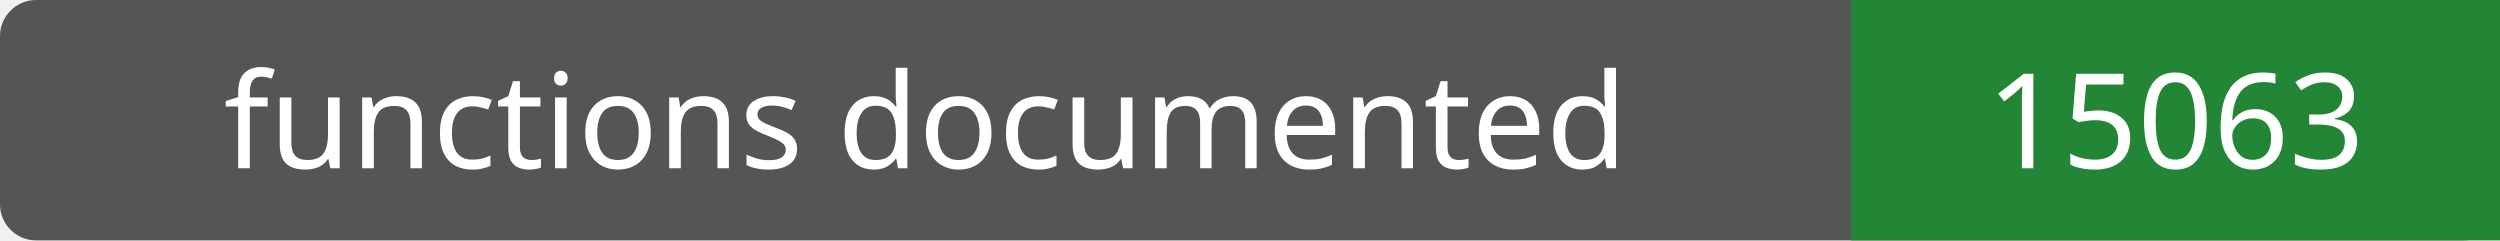
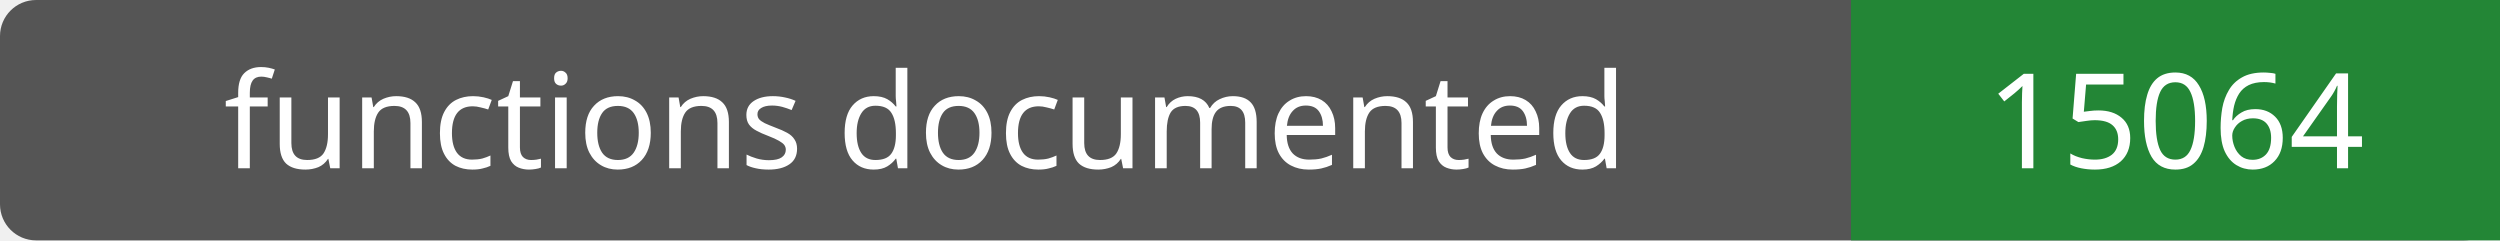
- <svg xmlns="http://www.w3.org/2000/svg" width="208" height="20" role="img" aria-label="functions documented: 15063">
+ <svg xmlns="http://www.w3.org/2000/svg" width="208" height="20" role="img" aria-label="functions documented: 15064">
  <rect width="208" height="20" rx="3" fill="#555" />
  <path fill="#238636" d="M154 0h54v20H154z" />
  <g fill="#fff" text-anchor="middle" font-family="Verdana,sans-serif" font-size="11">
    <text x="77.0" y="14">functions documented</text>
-     <text x="181.0" y="14">15063</text>
+     <text x="181.0" y="14">15064</text>
  </g>
</svg>
